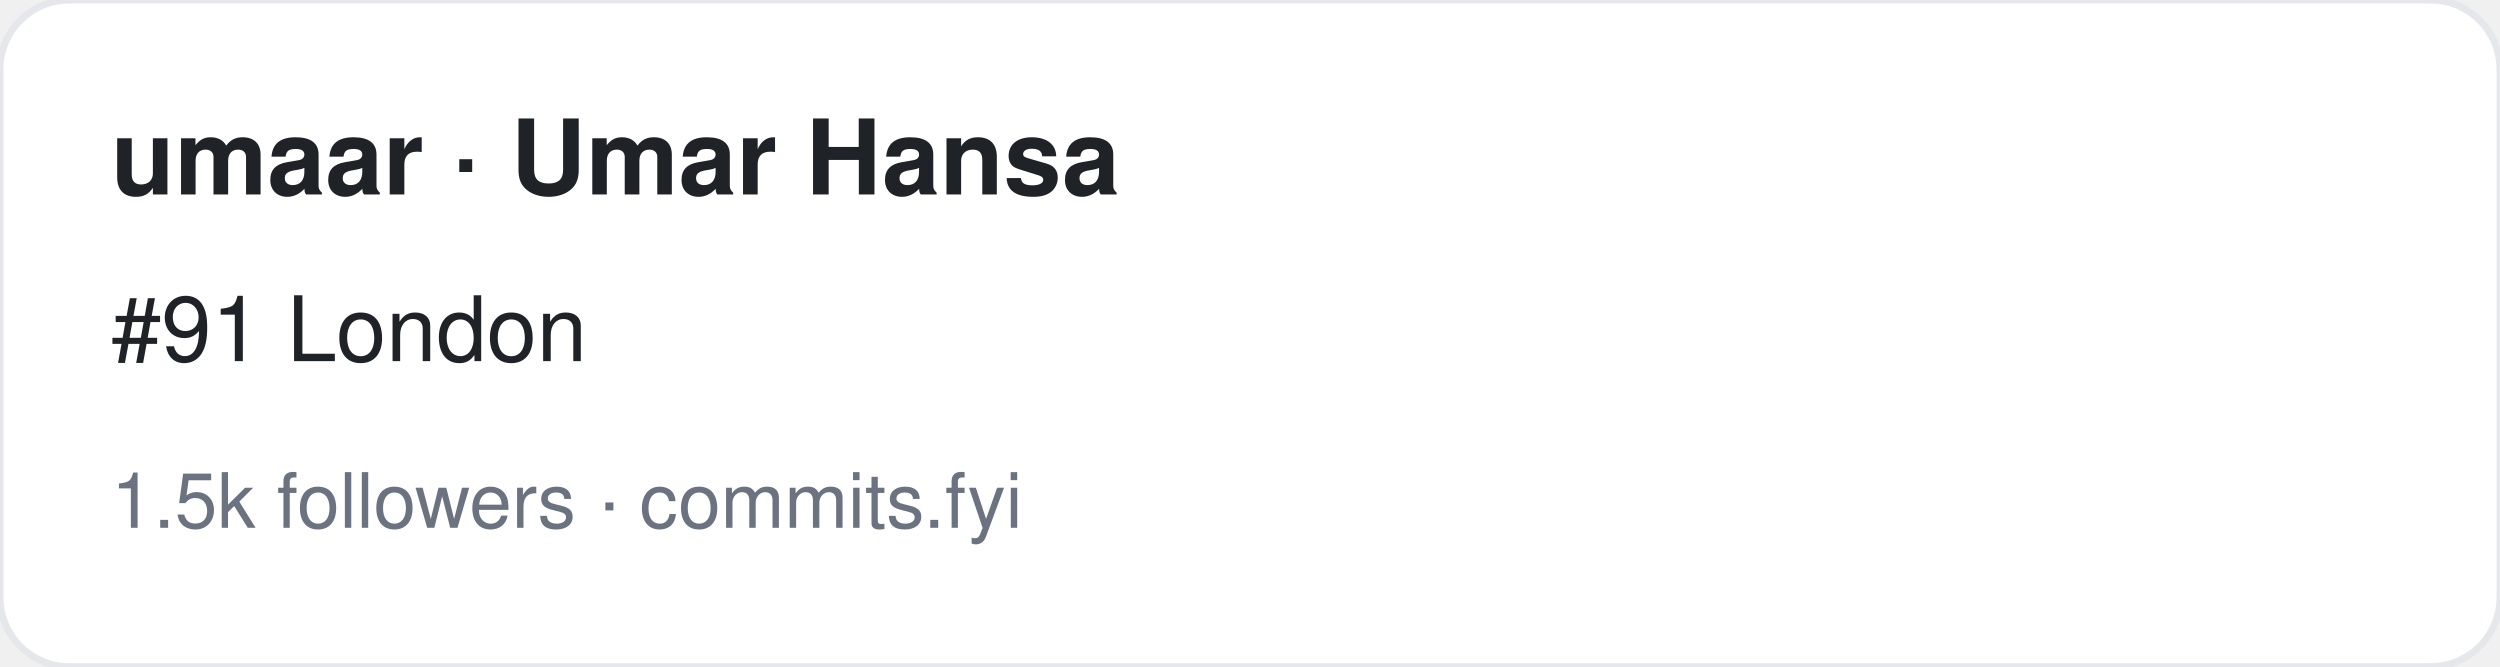
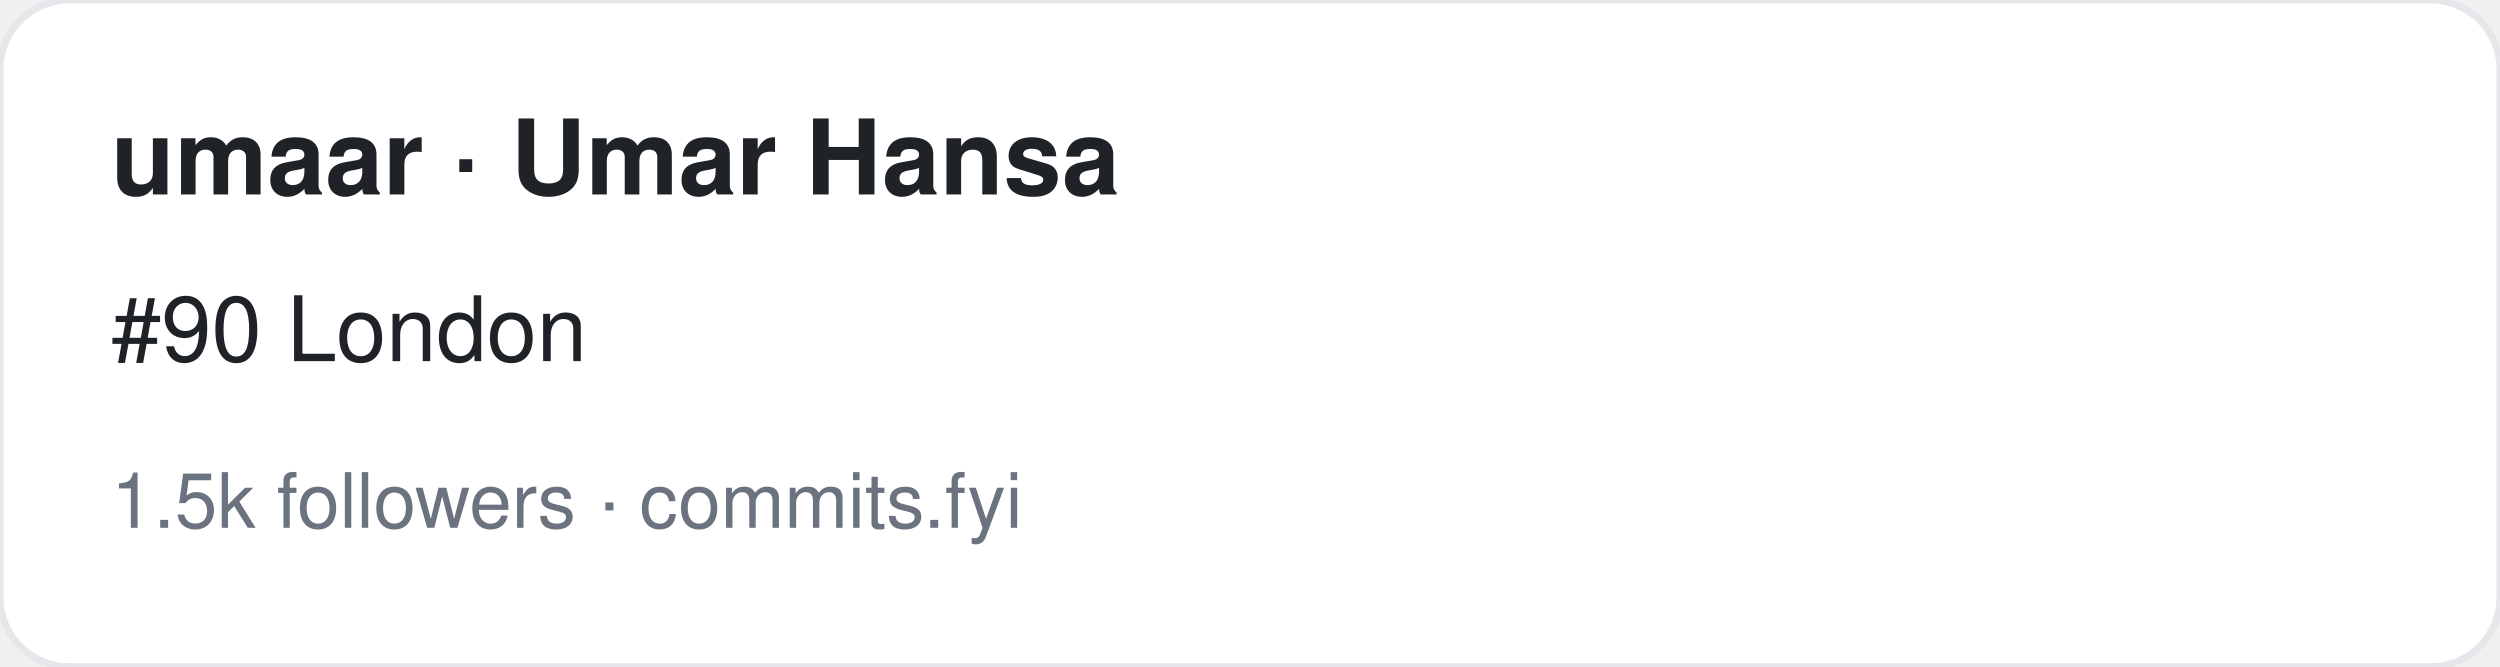
<svg xmlns="http://www.w3.org/2000/svg" width="360" height="96" viewBox="0 0 360 96" font-family="-apple-system,BlinkMacSystemFont,Segoe UI,Helvetica,Arial,sans-serif">
  <rect width="360" height="96" rx="10" fill="#ffffff" stroke="#e5e7eb" />
  <text x="16" y="28" font-size="15" font-weight="700" fill="#1f2328">umaar · Umar Hansa</text>
-   <text x="16" y="52" font-size="13" fill="#1f2328">#91 London</text>
+   <text x="16" y="52" font-size="13" fill="#1f2328">#90 London</text>
  <text x="16" y="76" font-size="11" fill="#6b7280">1.5k followers · commits.fyi</text>
</svg>
